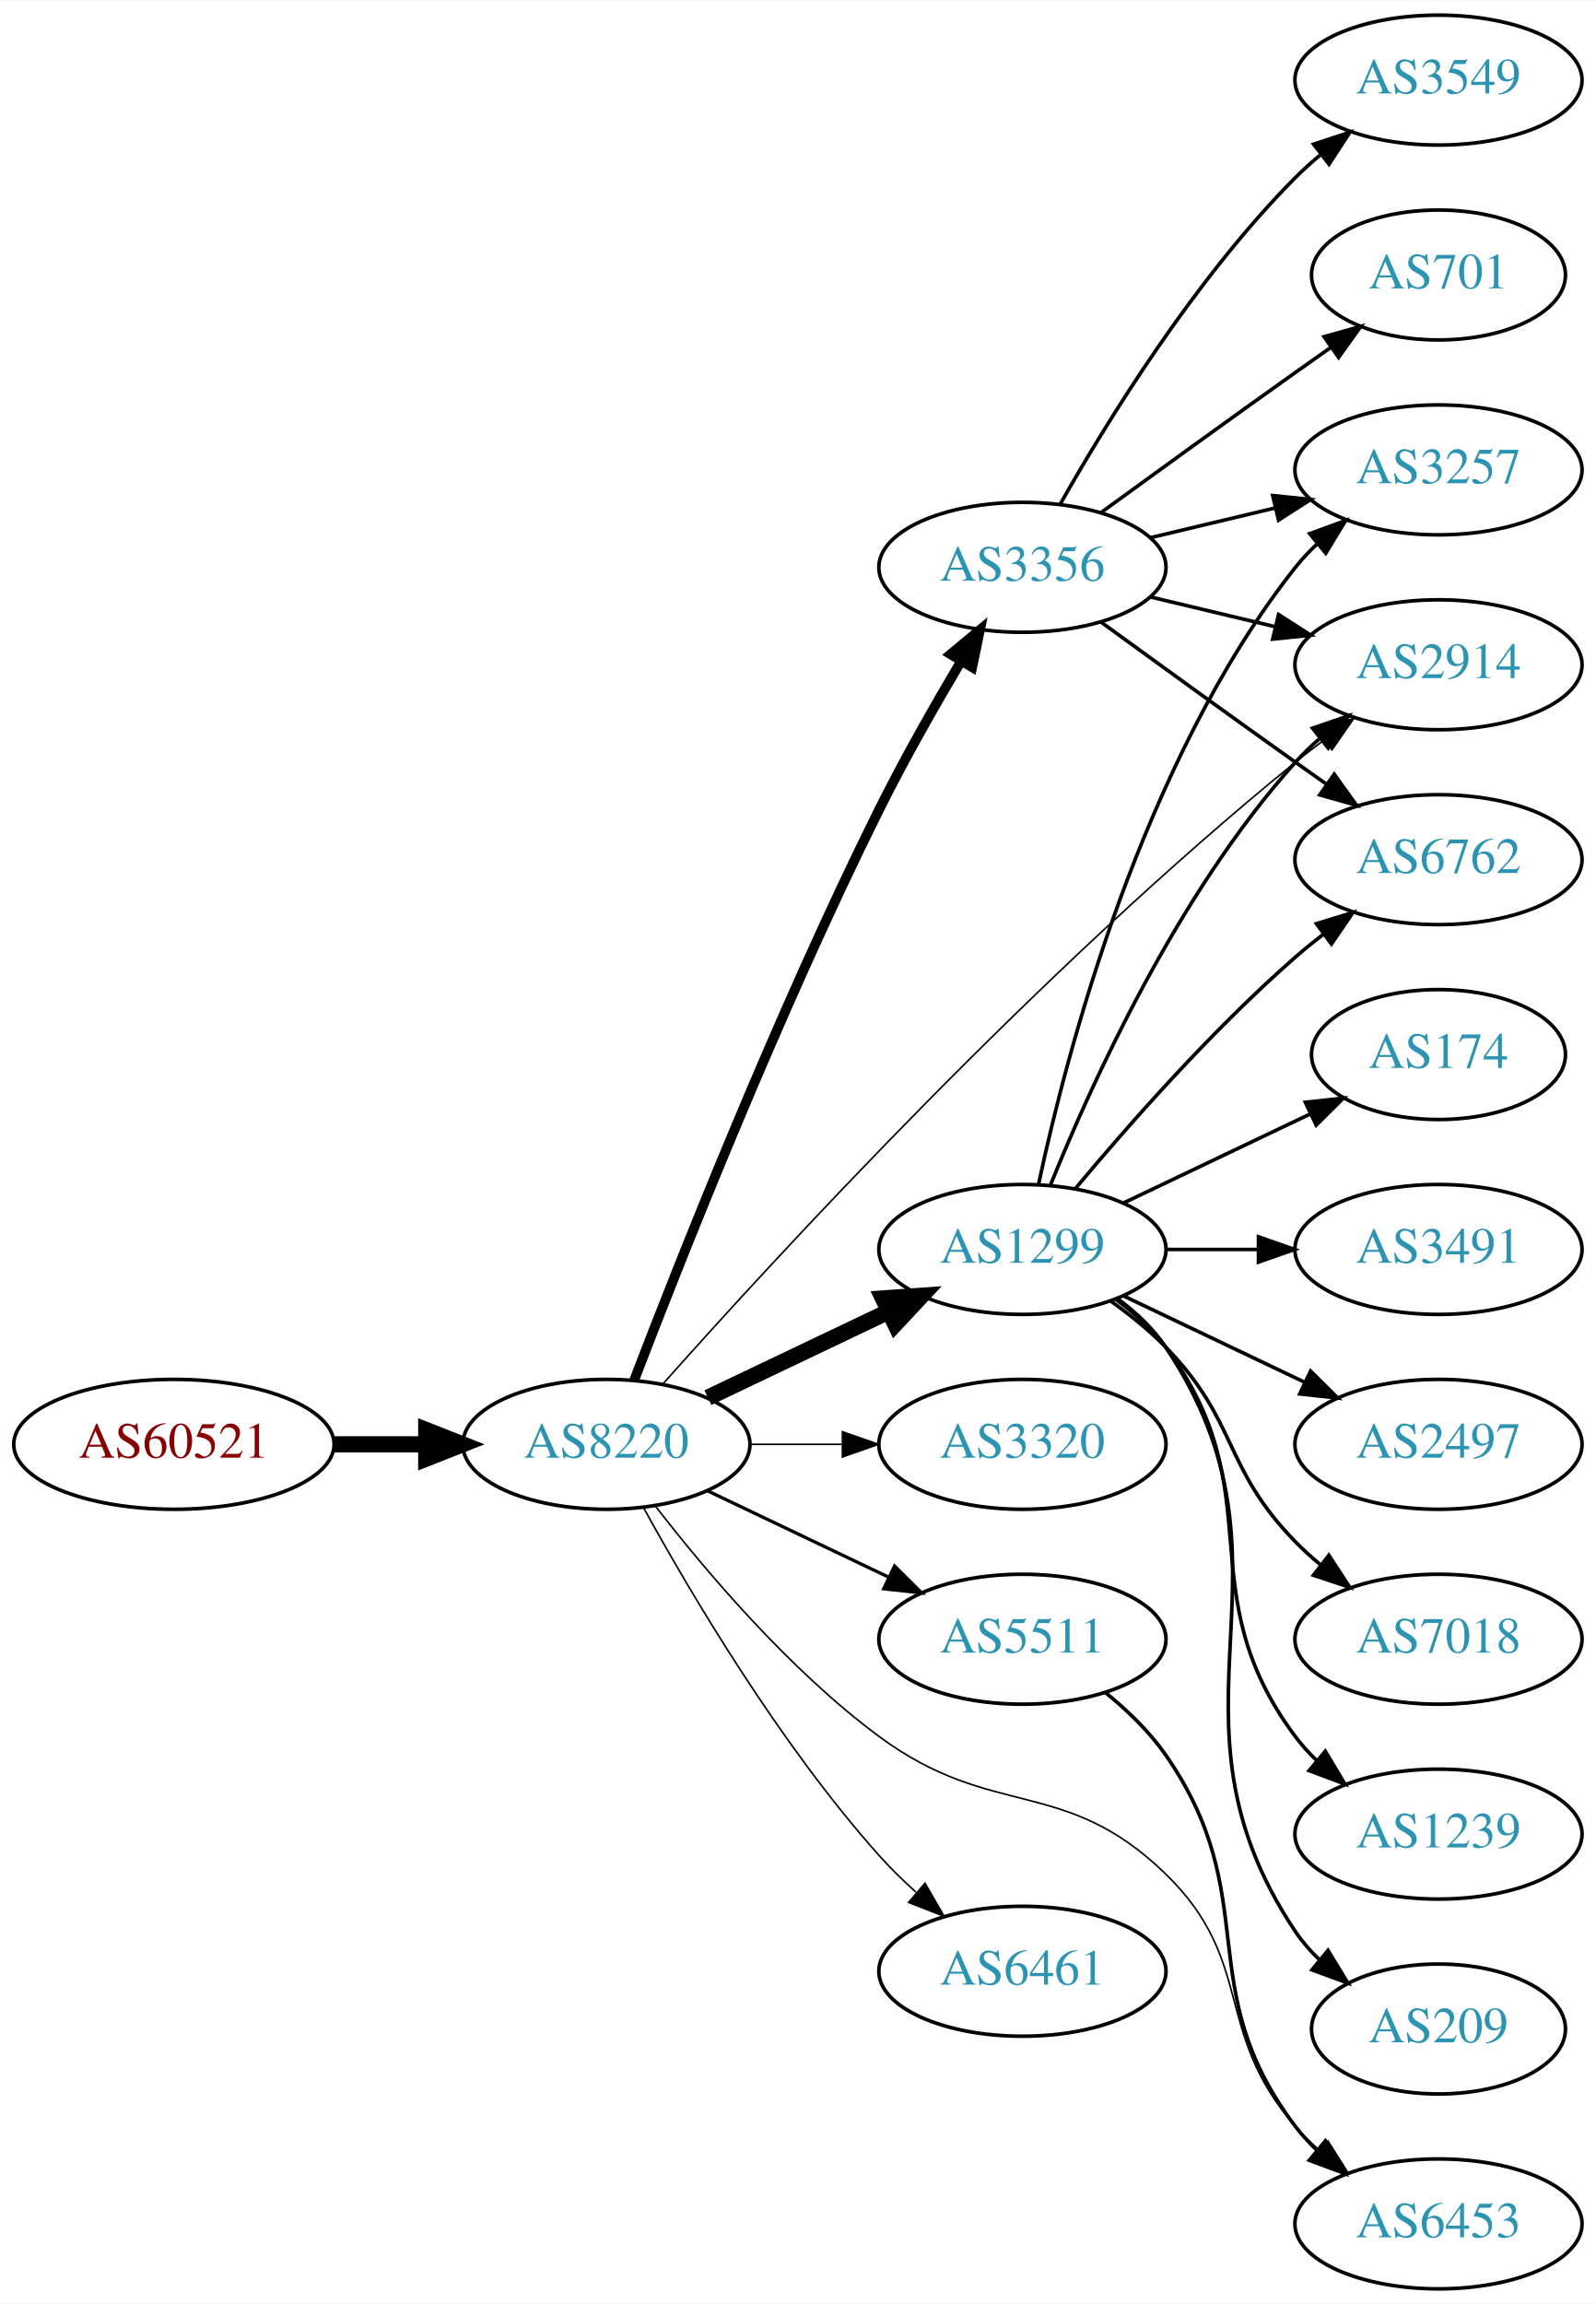
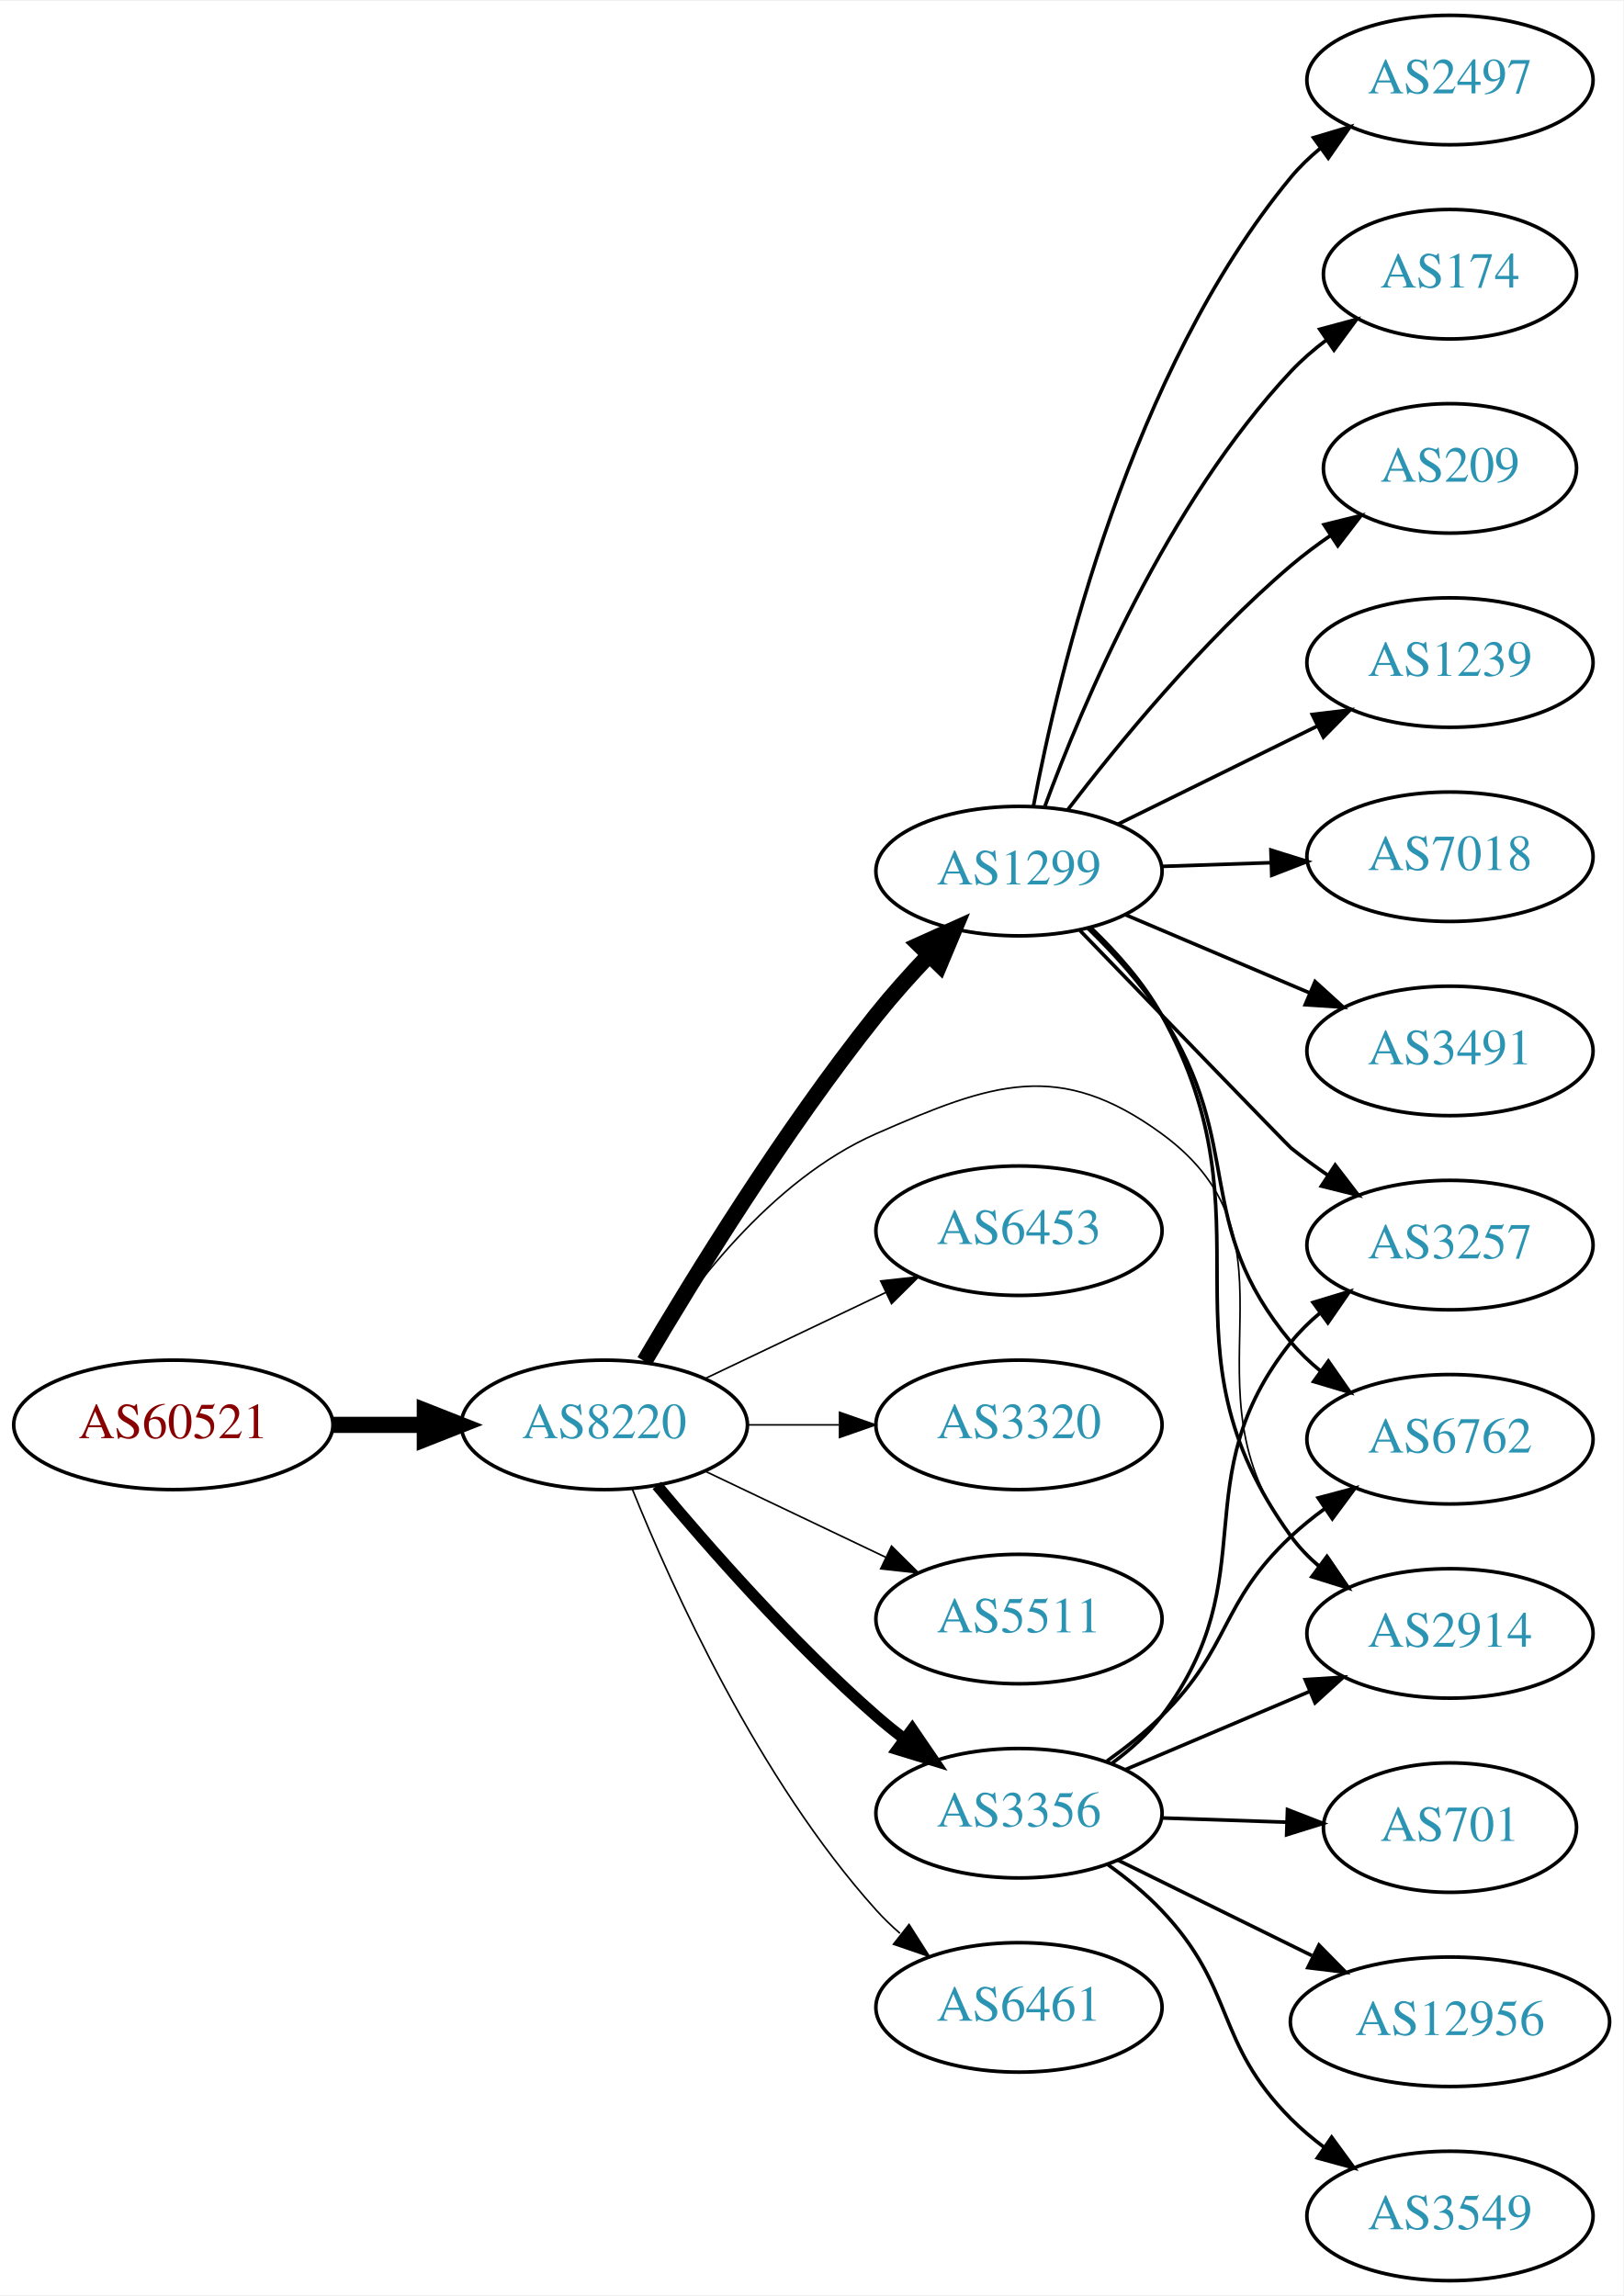
- <svg xmlns="http://www.w3.org/2000/svg" xmlns:xlink="http://www.w3.org/1999/xlink" width="442pt" height="638pt" viewBox="0.00 0.00 442.27 638.00">
+ <svg xmlns="http://www.w3.org/2000/svg" xmlns:xlink="http://www.w3.org/1999/xlink" width="451pt" height="638pt" viewBox="0.00 0.00 451.37 638.00">
  <g id="graph0" class="graph" transform="scale(1 1) rotate(0) translate(4 634)">
-     <polygon fill="white" stroke="none" points="-4,4 -4,-634 438.271,-634 438.271,4 -4,4" />
+     <polygon fill="white" stroke="none" points="-4,4 -4,-634 447.37,-634 447.37,4 -4,4" />
    <g id="node1" class="node">
      <g id="a_node1">
        <a xlink:href="/asn/60521" xlink:title="AS60521 ~ Superfund Asset Management GmbH [AT]">
-           <ellipse fill="#ffffff" stroke="black" cx="44.196" cy="-234" rx="44.393" ry="18" />
-           <text text-anchor="middle" x="44.196" y="-230.3" font-family="Times,serif" font-size="14.00" fill="#880000">AS60521</text>
+           <ellipse fill="#ffffff" stroke="black" cx="44.196" cy="-238" rx="44.393" ry="18" />
+           <text text-anchor="middle" x="44.196" y="-234.3" font-family="Times,serif" font-size="14.00" fill="#880000">AS60521</text>
        </a>
      </g>
    </g>
    <g id="node2" class="node">
      <g id="a_node2">
        <a xlink:href="/asn/8220" xlink:title="AS8220 ~ COLT [GB]">
-           <ellipse fill="#ffffff" stroke="black" cx="164.039" cy="-234" rx="39.794" ry="18" />
-           <text text-anchor="middle" x="164.039" y="-230.3" font-family="Times,serif" font-size="14.00" fill="#2c94b3">AS8220</text>
+           <ellipse fill="#ffffff" stroke="black" cx="164.039" cy="-238" rx="39.794" ry="18" />
+           <text text-anchor="middle" x="164.039" y="-234.3" font-family="Times,serif" font-size="14.00" fill="#2c94b3">AS8220</text>
        </a>
      </g>
    </g>
    <g id="edge1" class="edge">
-       <path fill="none" stroke="black" stroke-width="4.5" d="M88.407,-234C96.72,-234 105.482,-234 113.965,-234" />
-       <polygon fill="black" stroke="black" stroke-width="4.5" points="114.123,-237.938 124.123,-234 114.123,-230.063 114.123,-237.938" />
+       <path fill="none" stroke="black" stroke-width="4.5" d="M88.407,-238C96.72,-238 105.482,-238 113.965,-238" />
+       <polygon fill="black" stroke="black" stroke-width="4.5" points="114.123,-241.938 124.123,-238 114.123,-234.063 114.123,-241.938" />
    </g>
    <g id="node3" class="node">
      <g id="a_node3">
        <a xlink:href="/asn/1299" xlink:title="AS1299 ~ Telia Carrier [EU]">
-           <ellipse fill="#ffffff" stroke="black" cx="279.332" cy="-288" rx="39.794" ry="18" />
-           <text text-anchor="middle" x="279.332" y="-284.3" font-family="Times,serif" font-size="14.00" fill="#2c94b3">AS1299</text>
+           <ellipse fill="#ffffff" stroke="black" cx="279.332" cy="-392" rx="39.794" ry="18" />
+           <text text-anchor="middle" x="279.332" y="-388.3" font-family="Times,serif" font-size="14.00" fill="#2c94b3">AS1299</text>
        </a>
      </g>
    </g>
    <g id="edge2" class="edge">
-       <path fill="none" stroke="black" stroke-width="4.5" d="M192.175,-246.934C207.169,-254.081 225.99,-263.052 242.213,-270.785" />
-       <polygon fill="black" stroke="black" stroke-width="4.5" points="240.695,-274.423 251.417,-275.171 244.084,-267.314 240.695,-274.423" />
+       <path fill="none" stroke="black" stroke-width="4.5" d="M175.201,-255.696C188.743,-278.73 213.996,-319.837 239.685,-352 244.139,-357.576 249.242,-363.267 254.249,-368.54" />
+       <polygon fill="black" stroke="black" stroke-width="4.5" points="251.628,-371.493 261.428,-375.907 257.268,-365.997 251.628,-371.493" />
    </g>
    <g id="node4" class="node">
      <g id="a_node4">
        <a xlink:href="/asn/3356" xlink:title="AS3356 ~ Level 3 Parent, LLC [US]">
-           <ellipse fill="#ffffff" stroke="black" cx="279.332" cy="-477" rx="39.794" ry="18" />
-           <text text-anchor="middle" x="279.332" y="-473.3" font-family="Times,serif" font-size="14.00" fill="#2c94b3">AS3356</text>
+           <ellipse fill="#ffffff" stroke="black" cx="279.332" cy="-130" rx="39.794" ry="18" />
+           <text text-anchor="middle" x="279.332" y="-126.3" font-family="Times,serif" font-size="14.00" fill="#2c94b3">AS3356</text>
        </a>
      </g>
    </g>
    <g id="edge3" class="edge">
-       <path fill="none" stroke="black" stroke-width="2.7" d="M171.758,-251.807C184.068,-283.947 211.567,-353.554 239.685,-410 246.556,-423.792 255.032,-438.682 262.294,-450.914" />
-       <polygon fill="black" stroke="black" stroke-width="2.7" points="259.414,-452.917 267.564,-459.687 265.415,-449.313 259.414,-452.917" />
+       <path fill="none" stroke="black" stroke-width="3.15" d="M178.669,-221.183C192.951,-204.071 216.498,-177.255 239.685,-157 242.151,-154.846 244.789,-152.706 247.487,-150.628" />
+       <polygon fill="black" stroke="black" stroke-width="3.15" points="249.66,-153.375 255.641,-144.63 245.512,-147.736 249.66,-153.375" />
    </g>
    <g id="node5" class="node">
      <g id="a_node5">
-         <a xlink:href="/asn/3320" xlink:title="AS3320 ~ DTAG [DE]">
-           <ellipse fill="#ffffff" stroke="black" cx="279.332" cy="-234" rx="39.794" ry="18" />
-           <text text-anchor="middle" x="279.332" y="-230.3" font-family="Times,serif" font-size="14.00" fill="#2c94b3">AS3320</text>
+         <a xlink:href="/asn/6453" xlink:title="AS6453 ~ TATA COMMUNICATIONS (AMERICA) INC [US]">
+           <ellipse fill="#ffffff" stroke="black" cx="279.332" cy="-292" rx="39.794" ry="18" />
+           <text text-anchor="middle" x="279.332" y="-288.3" font-family="Times,serif" font-size="14.00" fill="#2c94b3">AS6453</text>
        </a>
      </g>
    </g>
    <g id="edge4" class="edge">
-       <path fill="none" stroke="black" stroke-width="0.45" d="M203.711,-234C211.914,-234 220.678,-234 229.21,-234" />
-       <polygon fill="black" stroke="black" stroke-width="0.45" points="229.449,-237.5 239.449,-234 229.449,-230.5 229.449,-237.5" />
+       <path fill="none" stroke="black" stroke-width="0.45" d="M192.175,-250.934C207.169,-258.081 225.99,-267.052 242.213,-274.785" />
+       <polygon fill="black" stroke="black" stroke-width="0.45" points="240.884,-278.028 251.417,-279.171 243.895,-271.709 240.884,-278.028" />
    </g>
    <g id="node6" class="node">
      <g id="a_node6">
-         <a xlink:href="/asn/5511" xlink:title="AS5511 ~ Orange S.A. [FR]">
-           <ellipse fill="#ffffff" stroke="black" cx="279.332" cy="-180" rx="39.794" ry="18" />
-           <text text-anchor="middle" x="279.332" y="-176.3" font-family="Times,serif" font-size="14.00" fill="#2c94b3">AS5511</text>
+         <a xlink:href="/asn/3320" xlink:title="AS3320 ~ DTAG [DE]">
+           <ellipse fill="#ffffff" stroke="black" cx="279.332" cy="-238" rx="39.794" ry="18" />
+           <text text-anchor="middle" x="279.332" y="-234.3" font-family="Times,serif" font-size="14.00" fill="#2c94b3">AS3320</text>
        </a>
      </g>
    </g>
    <g id="edge5" class="edge">
-       <path fill="none" stroke="black" stroke-width="0.9" d="M192.175,-221.066C207.169,-213.919 225.99,-204.948 242.213,-197.215" />
-       <polygon fill="black" stroke="black" stroke-width="0.9" points="243.895,-200.291 251.417,-192.829 240.884,-193.972 243.895,-200.291" />
+       <path fill="none" stroke="black" stroke-width="0.45" d="M203.711,-238C211.914,-238 220.678,-238 229.21,-238" />
+       <polygon fill="black" stroke="black" stroke-width="0.45" points="229.449,-241.5 239.449,-238 229.449,-234.5 229.449,-241.5" />
    </g>
    <g id="node7" class="node">
      <g id="a_node7">
-         <a xlink:href="/asn/6461" xlink:title="AS6461 ~ Zayo Bandwidth [US]">
-           <ellipse fill="#ffffff" stroke="black" cx="279.332" cy="-88" rx="39.794" ry="18" />
-           <text text-anchor="middle" x="279.332" y="-84.3" font-family="Times,serif" font-size="14.00" fill="#2c94b3">AS6461</text>
+         <a xlink:href="/asn/5511" xlink:title="AS5511 ~ Orange S.A. [FR]">
+           <ellipse fill="#ffffff" stroke="black" cx="279.332" cy="-184" rx="39.794" ry="18" />
+           <text text-anchor="middle" x="279.332" y="-180.3" font-family="Times,serif" font-size="14.00" fill="#2c94b3">AS5511</text>
        </a>
      </g>
    </g>
    <g id="edge6" class="edge">
-       <path fill="none" stroke="black" stroke-width="0.45" d="M174.442,-216.253C187.342,-192.804 212.093,-150.865 239.685,-120 242.773,-116.546 246.246,-113.146 249.811,-109.926" />
-       <polygon fill="black" stroke="black" stroke-width="0.45" points="252.328,-112.379 257.647,-103.216 247.775,-107.062 252.328,-112.379" />
+       <path fill="none" stroke="black" stroke-width="0.45" d="M192.175,-225.066C207.169,-217.919 225.99,-208.948 242.213,-201.215" />
+       <polygon fill="black" stroke="black" stroke-width="0.45" points="243.895,-204.291 251.417,-196.829 240.884,-197.972 243.895,-204.291" />
    </g>
    <g id="node8" class="node">
      <g id="a_node8">
        <a xlink:href="/asn/2914" xlink:title="AS2914 ~ NTT America, Inc. [US]">
-           <ellipse fill="#ffffff" stroke="black" cx="394.625" cy="-450" rx="39.794" ry="18" />
-           <text text-anchor="middle" x="394.625" y="-446.3" font-family="Times,serif" font-size="14.00" fill="#2c94b3">AS2914</text>
+           <ellipse fill="#ffffff" stroke="black" cx="399.174" cy="-180" rx="39.794" ry="18" />
+           <text text-anchor="middle" x="399.174" y="-176.3" font-family="Times,serif" font-size="14.00" fill="#2c94b3">AS2914</text>
        </a>
      </g>
    </g>
    <g id="edge7" class="edge">
-       <path fill="none" stroke="black" stroke-width="0.45" d="M179.777,-250.817C210.44,-285.295 284.154,-365.577 354.978,-423 357.521,-425.062 360.213,-427.139 362.945,-429.175" />
-       <polygon fill="black" stroke="black" stroke-width="0.45" points="360.999,-432.087 371.153,-435.109 365.1,-426.414 360.999,-432.087" />
+       <path fill="none" stroke="black" stroke-width="0.45" d="M175.005,-255.562C187.308,-275.249 210.26,-306.103 239.685,-319 271.962,-333.148 290.5,-339.759 318.978,-319 361.23,-288.2 322.856,-248.255 354.978,-207 357.287,-204.034 360.02,-201.309 362.973,-198.827" />
+       <polygon fill="black" stroke="black" stroke-width="0.45" points="365.166,-201.558 371.16,-192.822 361.026,-195.914 365.166,-201.558" />
    </g>
    <g id="node9" class="node">
      <g id="a_node9">
-         <a xlink:href="/asn/6453" xlink:title="AS6453 ~ TATA COMMUNICATIONS (AMERICA) INC [US]">
-           <ellipse fill="#ffffff" stroke="black" cx="394.625" cy="-18" rx="39.794" ry="18" />
-           <text text-anchor="middle" x="394.625" y="-14.3" font-family="Times,serif" font-size="14.00" fill="#2c94b3">AS6453</text>
+         <a xlink:href="/asn/6461" xlink:title="AS6461 ~ Zayo Bandwidth [US]">
+           <ellipse fill="#ffffff" stroke="black" cx="279.332" cy="-76" rx="39.794" ry="18" />
+           <text text-anchor="middle" x="279.332" y="-72.3" font-family="Times,serif" font-size="14.00" fill="#2c94b3">AS6461</text>
        </a>
      </g>
    </g>
    <g id="edge8" class="edge">
-       <path fill="none" stroke="black" stroke-width="0.45" d="M177.511,-217.033C191.21,-199.301 214.619,-171.529 239.685,-153 271.111,-129.77 290.959,-142.242 318.978,-115 344.061,-90.612 331.963,-71.347 354.978,-45 356.947,-42.746 359.141,-40.586 361.457,-38.537" />
-       <polygon fill="black" stroke="black" stroke-width="0.45" points="363.992,-40.994 369.646,-32.034 359.639,-35.512 363.992,-40.994" />
+       <path fill="none" stroke="black" stroke-width="0.45" d="M171.786,-220.213C182.837,-192.757 206.891,-139.422 239.685,-103 241.688,-100.776 243.906,-98.637 246.239,-96.603" />
+       <polygon fill="black" stroke="black" stroke-width="0.45" points="248.769,-99.065 254.458,-90.127 244.437,-93.567 248.769,-99.065" />
    </g>
    <g id="edge12" class="edge">
-       <path fill="none" stroke="black" d="M287.079,-305.787C298.13,-333.243 322.184,-386.578 354.978,-423 356.98,-425.224 359.199,-427.363 361.532,-429.397" />
-       <polygon fill="black" stroke="black" points="359.73,-432.433 369.751,-435.873 364.062,-426.935 359.73,-432.433" />
+       <path fill="none" stroke="black" d="M299.48,-376.117C306.541,-369.351 314.019,-360.954 318.978,-352 351.148,-293.912 315.979,-260.741 354.978,-207 357.186,-203.958 359.851,-201.182 362.761,-198.667" />
+       <polygon fill="black" stroke="black" points="364.956,-201.396 370.889,-192.618 360.777,-195.781 364.956,-201.396" />
    </g>
    <g id="node10" class="node">
      <g id="a_node10">
-         <a xlink:href="/asn/174" xlink:title="AS174 ~ Cogent Communications [US]">
-           <ellipse fill="#ffffff" stroke="black" cx="394.625" cy="-342" rx="35.194" ry="18" />
-           <text text-anchor="middle" x="394.625" y="-338.3" font-family="Times,serif" font-size="14.00" fill="#2c94b3">AS174</text>
+         <a xlink:href="/asn/2497" xlink:title="AS2497 ~ Internet Initiative Japan Inc. [JP]">
+           <ellipse fill="#ffffff" stroke="black" cx="399.174" cy="-612" rx="39.794" ry="18" />
+           <text text-anchor="middle" x="399.174" y="-608.3" font-family="Times,serif" font-size="14.00" fill="#2c94b3">AS2497</text>
        </a>
      </g>
    </g>
    <g id="edge9" class="edge">
-       <path fill="none" stroke="black" d="M307.468,-300.934C322.9,-308.29 342.385,-317.577 358.92,-325.459" />
-       <polygon fill="black" stroke="black" points="357.729,-328.768 368.262,-329.911 360.741,-322.449 357.729,-328.768" />
+       <path fill="none" stroke="black" d="M283.372,-410.171C290.298,-446.853 310.238,-530.859 354.978,-585 357.372,-587.897 360.162,-590.577 363.15,-593.031" />
+       <polygon fill="black" stroke="black" points="361.235,-595.965 371.387,-598.996 365.34,-590.296 361.235,-595.965" />
    </g>
    <g id="node11" class="node">
      <g id="a_node11">
-         <a xlink:href="/asn/3491" xlink:title="AS3491 ~ PCCW Global, Inc. [US]">
-           <ellipse fill="#ffffff" stroke="black" cx="394.625" cy="-288" rx="39.794" ry="18" />
-           <text text-anchor="middle" x="394.625" y="-284.3" font-family="Times,serif" font-size="14.00" fill="#2c94b3">AS3491</text>
+         <a xlink:href="/asn/174" xlink:title="AS174 ~ Cogent Communications [US]">
+           <ellipse fill="#ffffff" stroke="black" cx="399.174" cy="-558" rx="35.194" ry="18" />
+           <text text-anchor="middle" x="399.174" y="-554.3" font-family="Times,serif" font-size="14.00" fill="#2c94b3">AS174</text>
        </a>
      </g>
    </g>
    <g id="edge10" class="edge">
-       <path fill="none" stroke="black" d="M319.004,-288C327.207,-288 335.971,-288 344.503,-288" />
-       <polygon fill="black" stroke="black" points="344.742,-291.5 354.742,-288 344.742,-284.5 344.742,-291.5" />
+       <path fill="none" stroke="black" d="M286.55,-410.07C297.039,-438.497 320.531,-494.208 354.978,-531 357.902,-534.123 361.263,-537.03 364.792,-539.691" />
+       <polygon fill="black" stroke="black" points="362.973,-542.687 373.204,-545.439 366.923,-536.907 362.973,-542.687" />
    </g>
    <g id="node12" class="node">
      <g id="a_node12">
-         <a xlink:href="/asn/2497" xlink:title="AS2497 ~ Internet Initiative Japan Inc. [JP]">
-           <ellipse fill="#ffffff" stroke="black" cx="394.625" cy="-234" rx="39.794" ry="18" />
-           <text text-anchor="middle" x="394.625" y="-230.3" font-family="Times,serif" font-size="14.00" fill="#2c94b3">AS2497</text>
+         <a xlink:href="/asn/209" xlink:title="AS209 ~ CenturyLink Communications, LLC [US]">
+           <ellipse fill="#ffffff" stroke="black" cx="399.174" cy="-504" rx="35.194" ry="18" />
+           <text text-anchor="middle" x="399.174" y="-500.3" font-family="Times,serif" font-size="14.00" fill="#2c94b3">AS209</text>
        </a>
      </g>
    </g>
    <g id="edge11" class="edge">
-       <path fill="none" stroke="black" d="M307.468,-275.066C322.462,-267.919 341.283,-258.948 357.506,-251.215" />
-       <polygon fill="black" stroke="black" points="359.188,-254.291 366.71,-246.829 356.177,-247.972 359.188,-254.291" />
+       <path fill="none" stroke="black" d="M292.815,-408.962C306.703,-427.124 330.435,-456.142 354.978,-477 358.407,-479.914 362.178,-482.736 366.021,-485.387" />
+       <polygon fill="black" stroke="black" points="364.157,-488.35 374.443,-490.889 367.986,-482.49 364.157,-488.35" />
    </g>
    <g id="node13" class="node">
      <g id="a_node13">
-         <a xlink:href="/asn/7018" xlink:title="AS7018 ~ AT&amp;T Services, Inc. [US]">
-           <ellipse fill="#ffffff" stroke="black" cx="394.625" cy="-180" rx="39.794" ry="18" />
-           <text text-anchor="middle" x="394.625" y="-176.3" font-family="Times,serif" font-size="14.00" fill="#2c94b3">AS7018</text>
+         <a xlink:href="/asn/3257" xlink:title="AS3257 ~ GTT [DE]">
+           <ellipse fill="#ffffff" stroke="black" cx="399.174" cy="-288" rx="39.794" ry="18" />
+           <text text-anchor="middle" x="399.174" y="-284.3" font-family="Times,serif" font-size="14.00" fill="#2c94b3">AS3257</text>
        </a>
      </g>
    </g>
    <g id="edge13" class="edge">
-       <path fill="none" stroke="black" d="M303.926,-273.611C309.182,-269.852 314.513,-265.563 318.978,-261 339.151,-240.383 334.806,-227.617 354.978,-207 357.071,-204.861 359.354,-202.782 361.731,-200.79" />
-       <polygon fill="black" stroke="black" points="364.249,-203.268 370.031,-194.389 359.974,-197.725 364.249,-203.268" />
+       <path fill="none" stroke="black" d="M296.309,-375.47C317.996,-353.04 354.168,-315.655 354.978,-315 358.228,-312.373 361.75,-309.796 365.332,-307.34" />
+       <polygon fill="black" stroke="black" points="367.251,-310.267 373.702,-301.863 363.418,-304.41 367.251,-310.267" />
    </g>
    <g id="node14" class="node">
      <g id="a_node14">
        <a xlink:href="/asn/1239" xlink:title="AS1239 ~ Sprint [US]">
-           <ellipse fill="#ffffff" stroke="black" cx="394.625" cy="-126" rx="39.794" ry="18" />
-           <text text-anchor="middle" x="394.625" y="-122.3" font-family="Times,serif" font-size="14.00" fill="#2c94b3">AS1239</text>
+           <ellipse fill="#ffffff" stroke="black" cx="399.174" cy="-450" rx="39.794" ry="18" />
+           <text text-anchor="middle" x="399.174" y="-446.3" font-family="Times,serif" font-size="14.00" fill="#2c94b3">AS1239</text>
        </a>
      </g>
    </g>
    <g id="edge14" class="edge">
-       <path fill="none" stroke="black" d="M305.262,-274.118C310.338,-270.389 315.256,-265.984 318.978,-261 349.249,-220.458 324.707,-193.542 354.978,-153 356.723,-150.664 358.73,-148.455 360.893,-146.383" />
-       <polygon fill="black" stroke="black" points="363.253,-148.973 368.694,-139.882 358.771,-143.595 363.253,-148.973" />
+       <path fill="none" stroke="black" d="M306.778,-405.016C323.189,-413.094 344.489,-423.577 362.397,-432.391" />
+       <polygon fill="black" stroke="black" points="360.891,-435.551 371.409,-436.826 363.982,-429.27 360.891,-435.551" />
    </g>
    <g id="node15" class="node">
      <g id="a_node15">
-         <a xlink:href="/asn/209" xlink:title="AS209 ~ CenturyLink Communications, LLC [US]">
-           <ellipse fill="#ffffff" stroke="black" cx="394.625" cy="-72" rx="35.194" ry="18" />
-           <text text-anchor="middle" x="394.625" y="-68.3" font-family="Times,serif" font-size="14.00" fill="#2c94b3">AS209</text>
+         <a xlink:href="/asn/6762" xlink:title="AS6762 ~ TELECOM ITALIA SPARKLE S.p.A. [IT]">
+           <ellipse fill="#ffffff" stroke="black" cx="399.174" cy="-234" rx="39.794" ry="18" />
+           <text text-anchor="middle" x="399.174" y="-230.3" font-family="Times,serif" font-size="14.00" fill="#2c94b3">AS6762</text>
        </a>
      </g>
    </g>
    <g id="edge15" class="edge">
-       <path fill="none" stroke="black" d="M305.651,-274.393C310.707,-270.649 315.518,-266.169 318.978,-261 360.003,-199.706 313.954,-160.294 354.978,-99 356.845,-96.211 359.105,-93.623 361.584,-91.243" />
-       <polygon fill="black" stroke="black" points="364.002,-93.786 369.507,-84.734 359.558,-88.378 364.002,-93.786" />
+       <path fill="none" stroke="black" d="M298.483,-376.14C305.568,-369.255 313.329,-360.766 318.978,-352 342.539,-315.44 327.144,-294.422 354.978,-261 357.383,-258.112 360.181,-255.438 363.173,-252.988" />
+       <polygon fill="black" stroke="black" points="365.363,-255.724 371.417,-247.029 361.262,-250.051 365.363,-255.724" />
    </g>
    <g id="node16" class="node">
      <g id="a_node16">
-         <a xlink:href="/asn/3257" xlink:title="AS3257 ~ GTT [DE]">
-           <ellipse fill="#ffffff" stroke="black" cx="394.625" cy="-504" rx="39.794" ry="18" />
-           <text text-anchor="middle" x="394.625" y="-500.3" font-family="Times,serif" font-size="14.00" fill="#2c94b3">AS3257</text>
+         <a xlink:href="/asn/7018" xlink:title="AS7018 ~ AT&amp;T Services, Inc. [US]">
+           <ellipse fill="#ffffff" stroke="black" cx="399.174" cy="-396" rx="39.794" ry="18" />
+           <text text-anchor="middle" x="399.174" y="-392.3" font-family="Times,serif" font-size="14.00" fill="#2c94b3">AS7018</text>
        </a>
      </g>
    </g>
    <g id="edge16" class="edge">
-       <path fill="none" stroke="black" d="M283.822,-306.16C291.453,-342.03 312.445,-423.155 354.978,-477 356.785,-479.288 358.838,-481.462 361.033,-483.51" />
-       <polygon fill="black" stroke="black" points="358.944,-486.323 368.893,-489.966 363.387,-480.914 358.944,-486.323" />
+       <path fill="none" stroke="black" d="M318.918,-393.31C328.684,-393.641 339.301,-394.002 349.495,-394.348" />
+       <polygon fill="black" stroke="black" points="349.388,-397.846 359.501,-394.687 349.626,-390.85 349.388,-397.846" />
    </g>
    <g id="node17" class="node">
      <g id="a_node17">
-         <a xlink:href="/asn/6762" xlink:title="AS6762 ~ TELECOM ITALIA SPARKLE S.p.A. [IT]">
-           <ellipse fill="#ffffff" stroke="black" cx="394.625" cy="-396" rx="39.794" ry="18" />
-           <text text-anchor="middle" x="394.625" y="-392.3" font-family="Times,serif" font-size="14.00" fill="#2c94b3">AS6762</text>
+         <a xlink:href="/asn/3491" xlink:title="AS3491 ~ PCCW Global, Inc. [US]">
+           <ellipse fill="#ffffff" stroke="black" cx="399.174" cy="-342" rx="39.794" ry="18" />
+           <text text-anchor="middle" x="399.174" y="-338.3" font-family="Times,serif" font-size="14.00" fill="#2c94b3">AS3491</text>
        </a>
      </g>
    </g>
    <g id="edge17" class="edge">
-       <path fill="none" stroke="black" d="M293.962,-304.817C308.244,-321.929 331.791,-348.745 354.978,-369 357.444,-371.154 360.082,-373.294 362.78,-375.372" />
-       <polygon fill="black" stroke="black" points="360.805,-378.264 370.934,-381.37 364.953,-372.625 360.805,-378.264" />
+       <path fill="none" stroke="black" d="M308.858,-379.896C324.232,-373.373 343.408,-365.237 360.047,-358.177" />
+       <polygon fill="black" stroke="black" points="361.663,-361.293 369.502,-354.165 358.929,-354.849 361.663,-361.293" />
+     </g>
+     <g id="edge20" class="edge">
+       <path fill="none" stroke="black" d="M308.858,-142.104C324.232,-148.627 343.408,-156.763 360.047,-163.823" />
+       <polygon fill="black" stroke="black" points="358.929,-167.151 369.502,-167.835 361.663,-160.707 358.929,-167.151" />
    </g>
    <g id="edge21" class="edge">
-       <path fill="none" stroke="black" d="M314.939,-468.752C325.81,-466.162 337.964,-463.265 349.407,-460.538" />
-       <polygon fill="black" stroke="black" points="350.313,-463.92 359.229,-458.197 348.69,-457.111 350.313,-463.92" />
-     </g>
-     <g id="edge18" class="edge">
-       <path fill="none" stroke="black" d="M314.939,-485.248C325.81,-487.838 337.964,-490.735 349.407,-493.462" />
-       <polygon fill="black" stroke="black" points="348.69,-496.889 359.229,-495.803 350.313,-490.08 348.69,-496.889" />
-     </g>
-     <g id="edge20" class="edge">
-       <path fill="none" stroke="black" d="M301.18,-461.778C316.114,-450.909 336.727,-435.975 354.978,-423 357.799,-420.995 360.742,-418.915 363.69,-416.841" />
-       <polygon fill="black" stroke="black" points="365.736,-419.681 371.914,-411.074 361.717,-413.95 365.736,-419.681" />
+       <path fill="none" stroke="black" d="M305.22,-143.913C310.298,-147.641 315.228,-152.037 318.978,-157 348.467,-196.024 324.5,-222.743 354.978,-261 357.32,-263.94 360.075,-266.648 363.041,-269.119" />
+       <polygon fill="black" stroke="black" points="361.107,-272.041 371.248,-275.109 365.233,-266.386 361.107,-272.041" />
+     </g>
+     <g id="edge22" class="edge">
+       <path fill="none" stroke="black" d="M303.807,-144.507C309.068,-148.261 314.432,-152.518 318.978,-157 338.478,-176.225 334.993,-188.281 354.978,-207 357.873,-209.711 361.078,-212.301 364.398,-214.729" />
+       <polygon fill="black" stroke="black" points="362.529,-217.69 372.77,-220.407 366.458,-211.897 362.529,-217.69" />
    </g>
    <g id="node18" class="node">
      <g id="a_node18">
-         <a xlink:href="/asn/3549" xlink:title="AS3549 ~ Level 3 Parent, LLC [US]">
-           <ellipse fill="#ffffff" stroke="black" cx="394.625" cy="-612" rx="39.794" ry="18" />
-           <text text-anchor="middle" x="394.625" y="-608.3" font-family="Times,serif" font-size="14.00" fill="#2c94b3">AS3549</text>
-         </a>
-       </g>
-     </g>
-     <g id="edge19" class="edge">
-       <path fill="none" stroke="black" d="M289.791,-494.49C302.573,-517.096 327.005,-556.886 354.978,-585 357.089,-587.121 359.385,-589.188 361.77,-591.171" />
-       <polygon fill="black" stroke="black" points="360.023,-594.242 370.086,-597.556 364.286,-588.69 360.023,-594.242" />
+         <a xlink:href="/asn/701" xlink:title="AS701 ~ UUNET [US]">
+           <ellipse fill="#ffffff" stroke="black" cx="399.174" cy="-126" rx="35.194" ry="18" />
+           <text text-anchor="middle" x="399.174" y="-122.3" font-family="Times,serif" font-size="14.00" fill="#2c94b3">AS701</text>
+         </a>
+       </g>
+     </g>
+     <g id="edge18" class="edge">
+       <path fill="none" stroke="black" d="M318.918,-128.69C330.018,-128.313 342.217,-127.899 353.646,-127.511" />
+       <polygon fill="black" stroke="black" points="353.996,-131.002 363.872,-127.164 353.758,-124.006 353.996,-131.002" />
    </g>
    <g id="node19" class="node">
      <g id="a_node19">
-         <a xlink:href="/asn/701" xlink:title="AS701 ~ UUNET [US]">
-           <ellipse fill="#ffffff" stroke="black" cx="394.625" cy="-558" rx="35.194" ry="18" />
-           <text text-anchor="middle" x="394.625" y="-554.3" font-family="Times,serif" font-size="14.00" fill="#2c94b3">AS701</text>
-         </a>
-       </g>
-     </g>
-     <g id="edge22" class="edge">
-       <path fill="none" stroke="black" d="M301.18,-492.222C316.114,-503.091 336.727,-518.025 354.978,-531 358.188,-533.282 361.557,-535.661 364.912,-538.018" />
-       <polygon fill="black" stroke="black" points="362.924,-540.899 373.123,-543.77 366.94,-535.166 362.924,-540.899" />
+         <a xlink:href="/asn/12956" xlink:title="AS12956 ~ TELXIUS [ES]">
+           <ellipse fill="#ffffff" stroke="black" cx="399.174" cy="-72" rx="44.393" ry="18" />
+           <text text-anchor="middle" x="399.174" y="-68.3" font-family="Times,serif" font-size="14.00" fill="#2c94b3">AS12956</text>
+         </a>
+       </g>
+     </g>
+     <g id="edge19" class="edge">
+       <path fill="none" stroke="black" d="M306.778,-116.984C322.695,-109.149 343.21,-99.052 360.77,-90.41" />
+       <polygon fill="black" stroke="black" points="362.747,-93.338 370.174,-85.781 359.656,-87.057 362.747,-93.338" />
+     </g>
+     <g id="node20" class="node">
+       <g id="a_node20">
+         <a xlink:href="/asn/3549" xlink:title="AS3549 ~ Level 3 Parent, LLC [US]">
+           <ellipse fill="#ffffff" stroke="black" cx="399.174" cy="-18" rx="39.794" ry="18" />
+           <text text-anchor="middle" x="399.174" y="-14.3" font-family="Times,serif" font-size="14.00" fill="#2c94b3">AS3549</text>
+         </a>
+       </g>
    </g>
    <g id="edge23" class="edge">
-       <path fill="none" stroke="black" d="M302.36,-165.203C308.396,-160.302 314.502,-154.436 318.978,-148 346.668,-108.189 325.684,-83.645 354.978,-45 356.739,-42.676 358.759,-40.477 360.931,-38.411" />
-       <polygon fill="black" stroke="black" points="363.289,-41.002 368.747,-31.922 358.817,-35.617 363.289,-41.002" />
+       <path fill="none" stroke="black" d="M304.034,-115.715C309.286,-111.952 314.588,-107.635 318.978,-103 339.841,-80.972 333.558,-66.487 354.978,-45 357.778,-42.191 360.922,-39.538 364.205,-37.072" />
+       <polygon fill="black" stroke="black" points="366.274,-39.897 372.53,-31.346 362.308,-34.129 366.274,-39.897" />
    </g>
  </g>
</svg>
